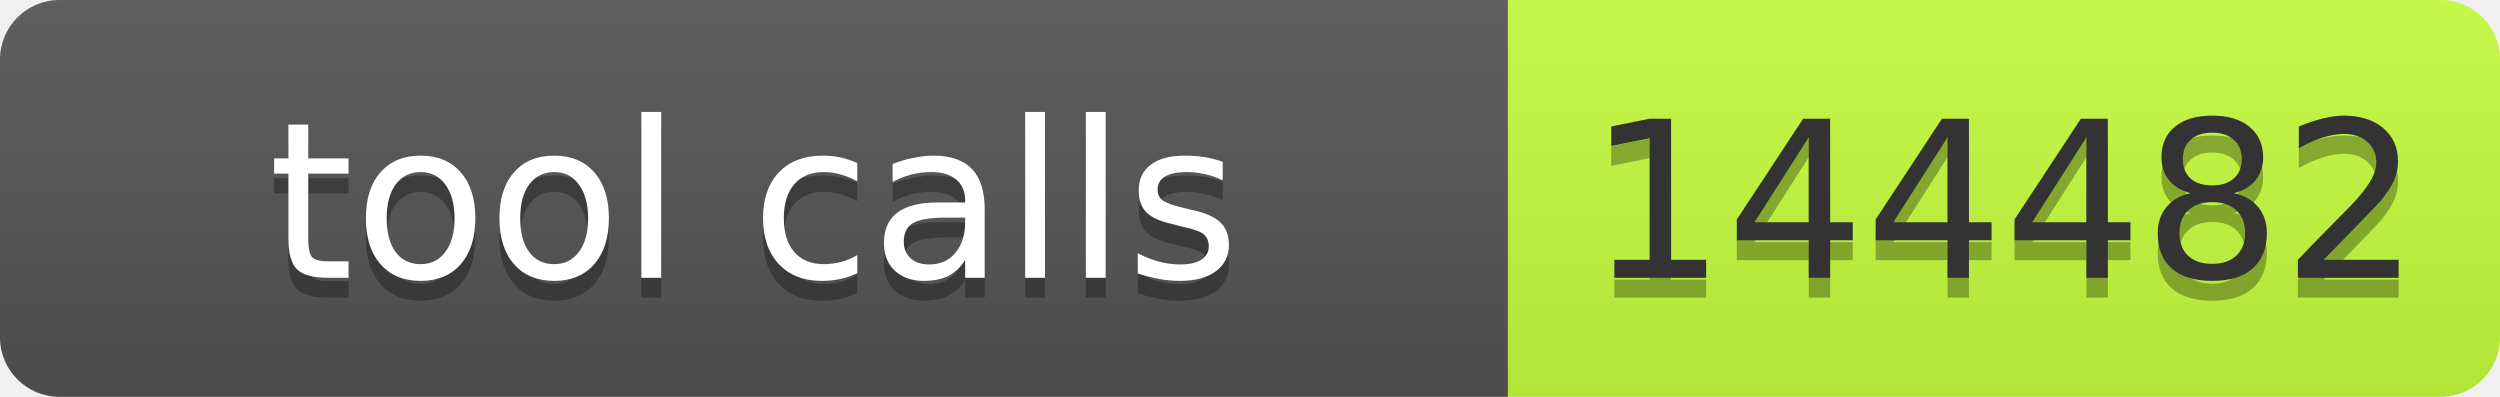
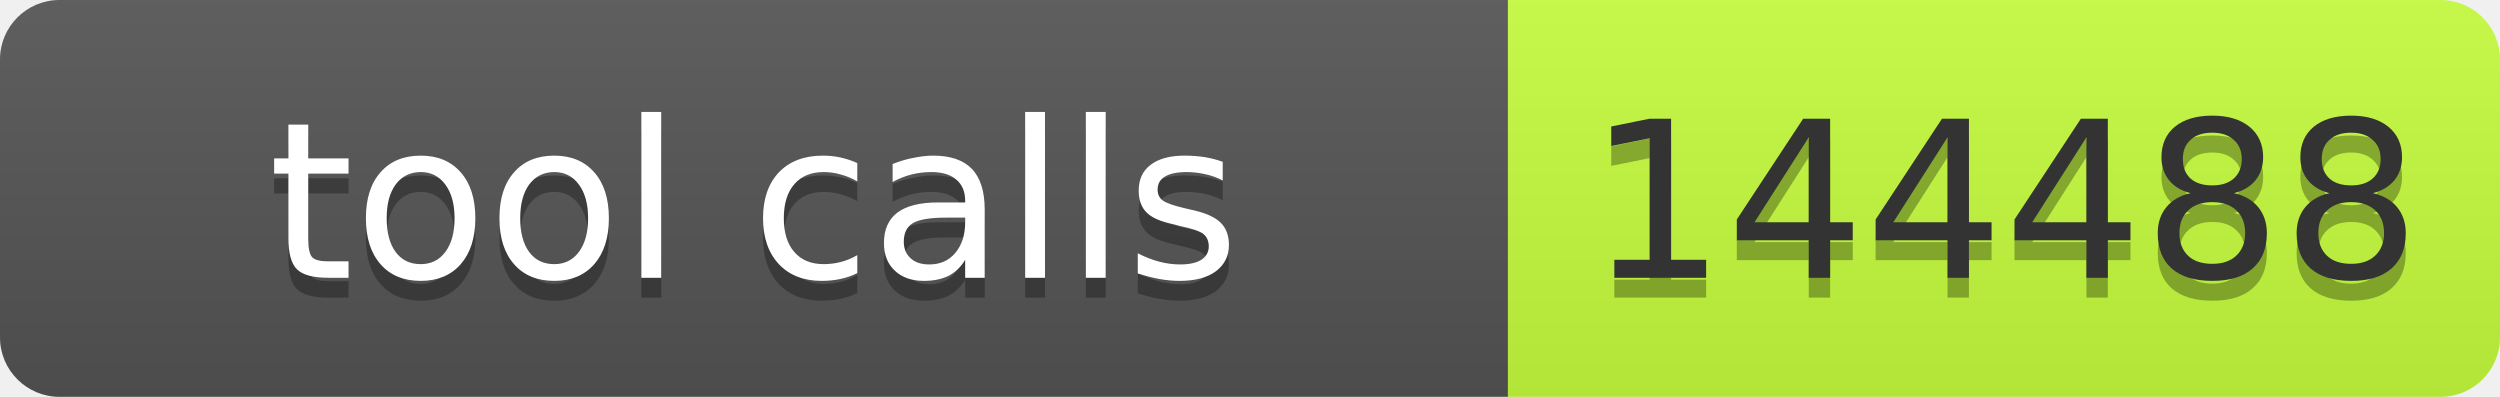
- <svg xmlns="http://www.w3.org/2000/svg" width="126" height="20" role="img" aria-label="tool calls: 144482">
+ <svg xmlns="http://www.w3.org/2000/svg" width="126" height="20" role="img" aria-label="tool calls: 144488">
  <linearGradient id="s" x2="0" y2="100%">
    <stop offset="0" stop-color="#bbb" stop-opacity=".1" />
    <stop offset="1" stop-opacity=".1" />
  </linearGradient>
  <clipPath id="r">
    <rect width="126" height="20" rx="3" fill="#fff" />
  </clipPath>
  <g clip-path="url(#r)">
    <rect width="76" height="20" fill="#555" />
    <rect x="76" width="50" height="20" fill="#c6ff3d" />
    <rect width="126" height="20" fill="url(#s)" />
  </g>
  <g font-family="Verdana,Geneva,DejaVu Sans,sans-serif" font-size="11">
    <text x="38" y="15" fill="#010101" fill-opacity=".3" text-anchor="middle" textLength="66">tool calls</text>
    <text x="38" y="14" fill="#fff" text-anchor="middle" textLength="66">tool calls</text>
-     <text x="101" y="15" fill="#010101" fill-opacity=".3" text-anchor="middle" textLength="40">144482</text>
-     <text x="101" y="14" fill="#333" text-anchor="middle" textLength="40">144482</text>
+     <text x="101" y="15" fill="#010101" fill-opacity=".3" text-anchor="middle" textLength="40">144488</text>
+     <text x="101" y="14" fill="#333" text-anchor="middle" textLength="40">144488</text>
  </g>
</svg>
